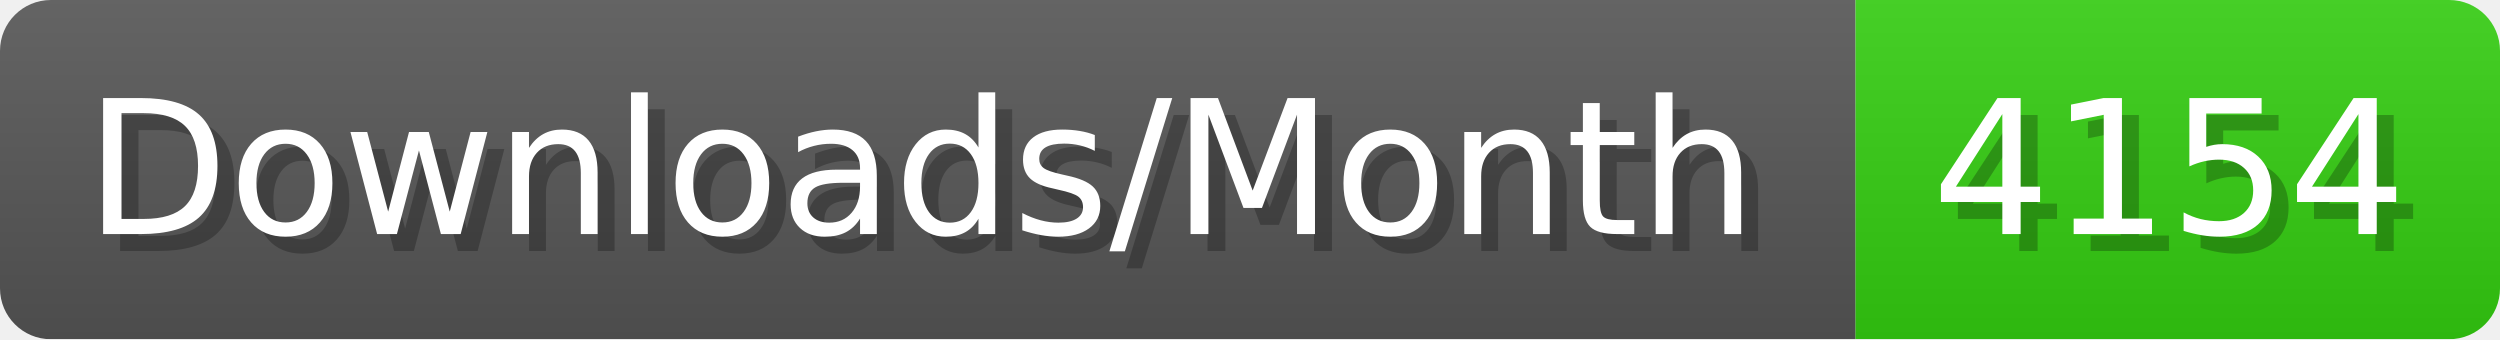
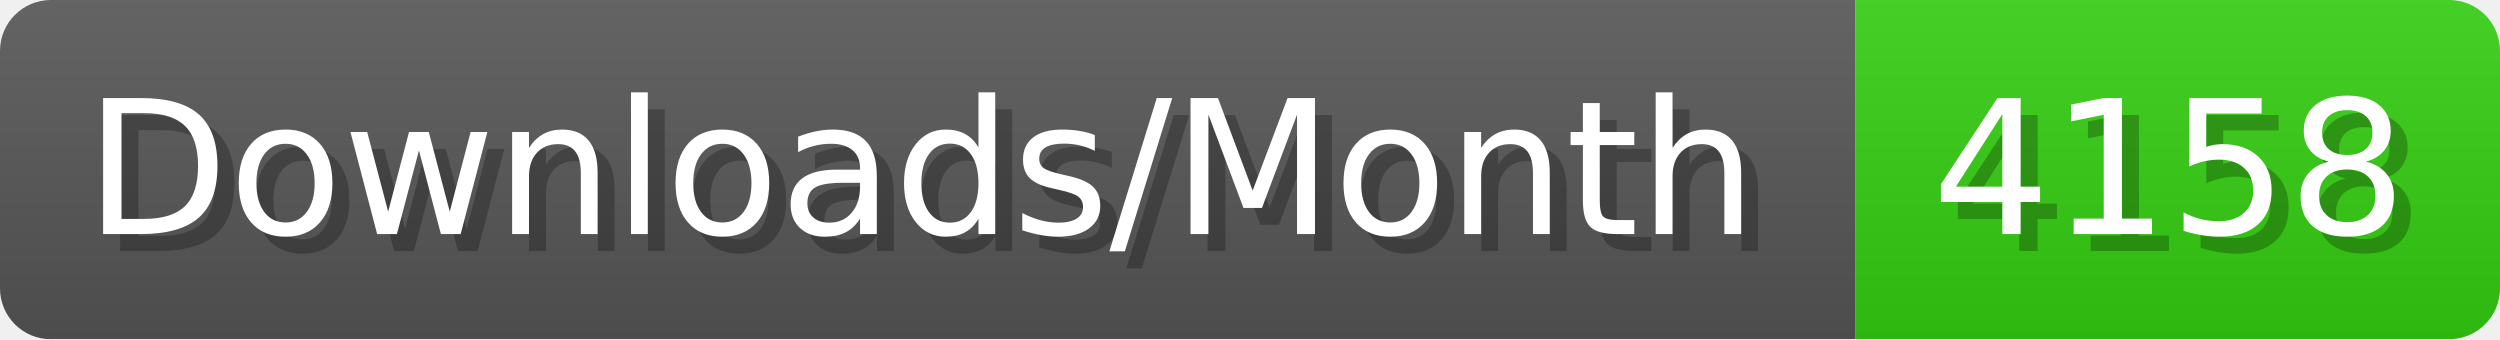
- <svg xmlns="http://www.w3.org/2000/svg" width="147.4" height="20" viewBox="0 0 1474 200" role="img" aria-label="Downloads/Month: 4154">
+ <svg xmlns="http://www.w3.org/2000/svg" width="147.4" height="20" viewBox="0 0 1474 200" role="img" aria-label="Downloads/Month: 4158">
  <linearGradient id="YlXUI" x2="0" y2="100%">
    <stop offset="0" stop-opacity=".1" stop-color="#EEE" />
    <stop offset="1" stop-opacity=".1" />
  </linearGradient>
  <mask id="JHhop">
    <rect width="1474" height="200" rx="30" fill="#FFF" />
  </mask>
  <g mask="url(#JHhop)">
    <rect width="1094" height="200" fill="#555" />
    <rect width="380" height="200" fill="#3C1" x="1094" />
    <rect width="1474" height="200" fill="url(#YlXUI)" />
  </g>
  <g aria-hidden="true" fill="#fff" text-anchor="start" font-family="Verdana,DejaVu Sans,sans-serif" font-size="110">
    <text x="60" y="148" textLength="994" fill="#000" opacity="0.25">Downloads/Month</text>
    <text x="50" y="138" textLength="994">Downloads/Month</text>
-     <text x="1149" y="148" textLength="280" fill="#000" opacity="0.25">4154</text>
-     <text x="1139" y="138" textLength="280">4154</text>
+     <text x="1149" y="148" textLength="280" fill="#000" opacity="0.25">4158</text>
+     <text x="1139" y="138" textLength="280">4158</text>
  </g>
</svg>
